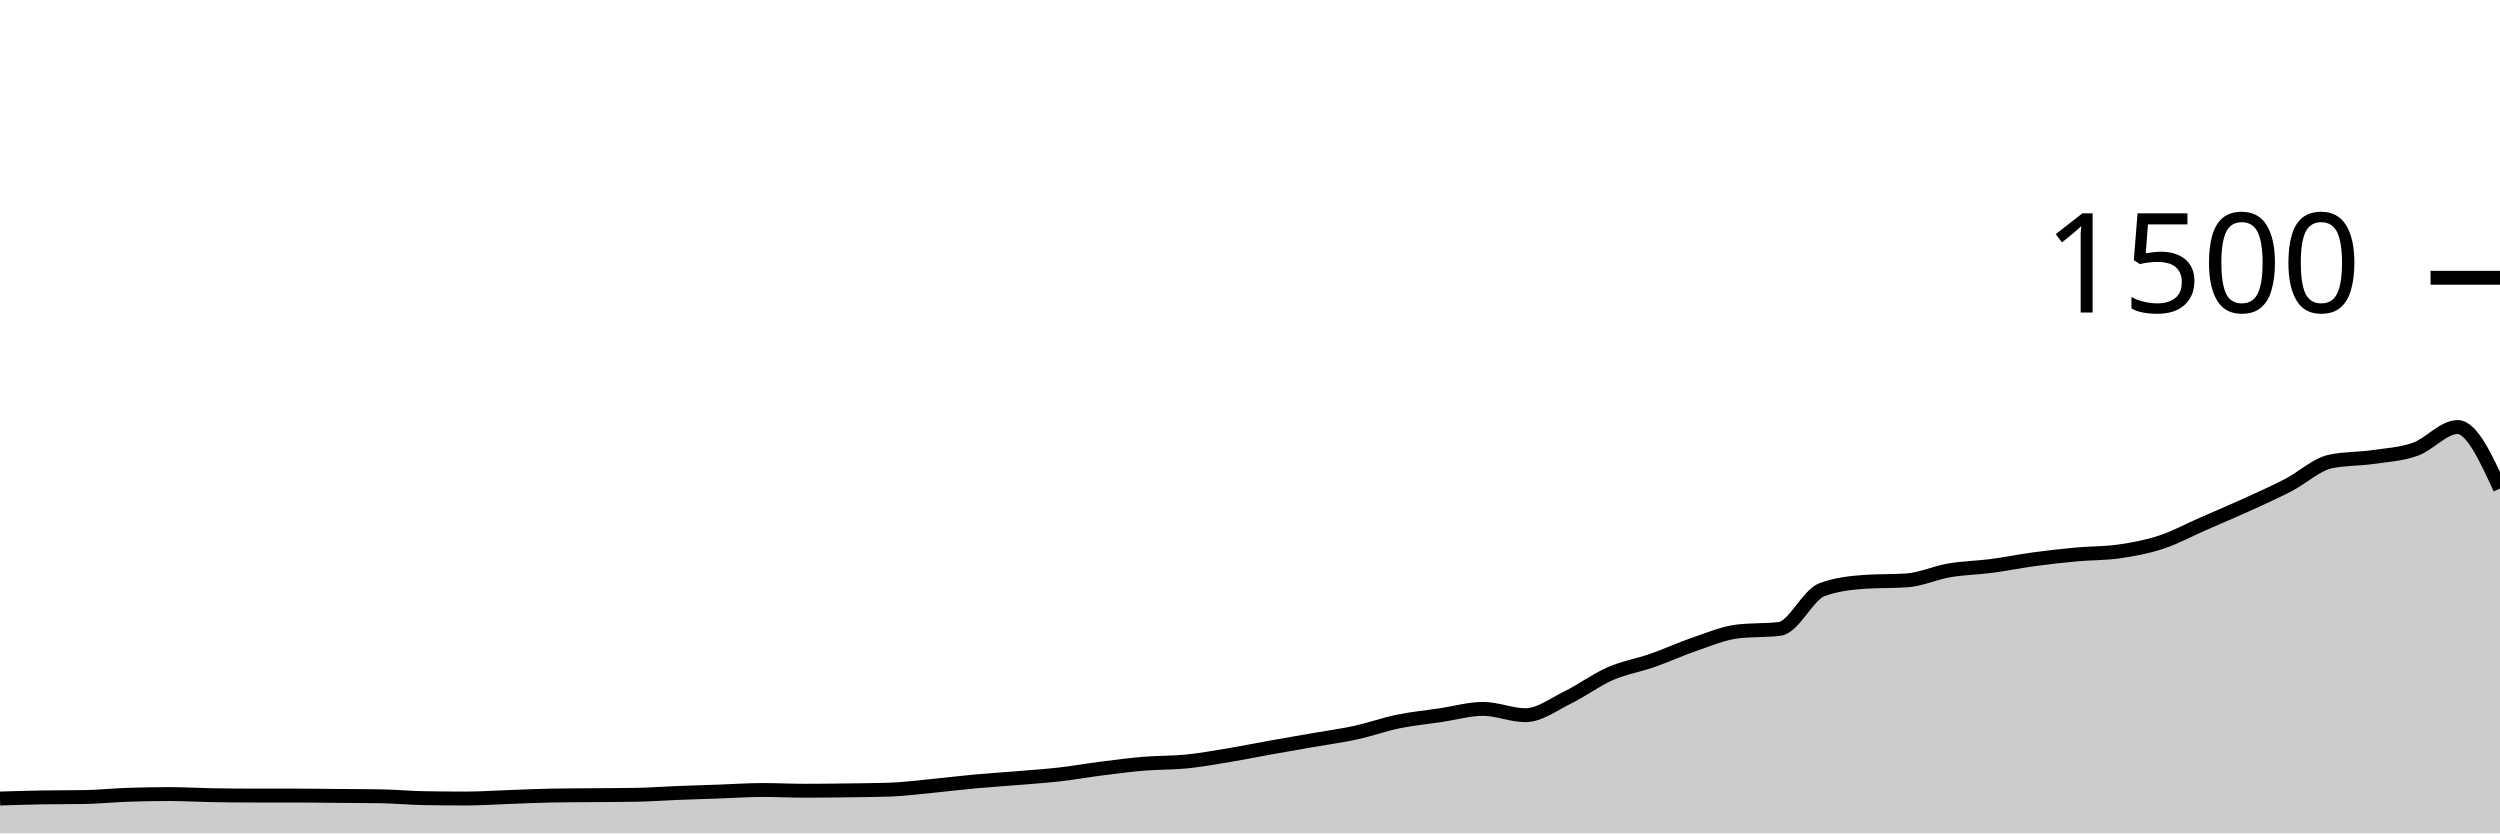
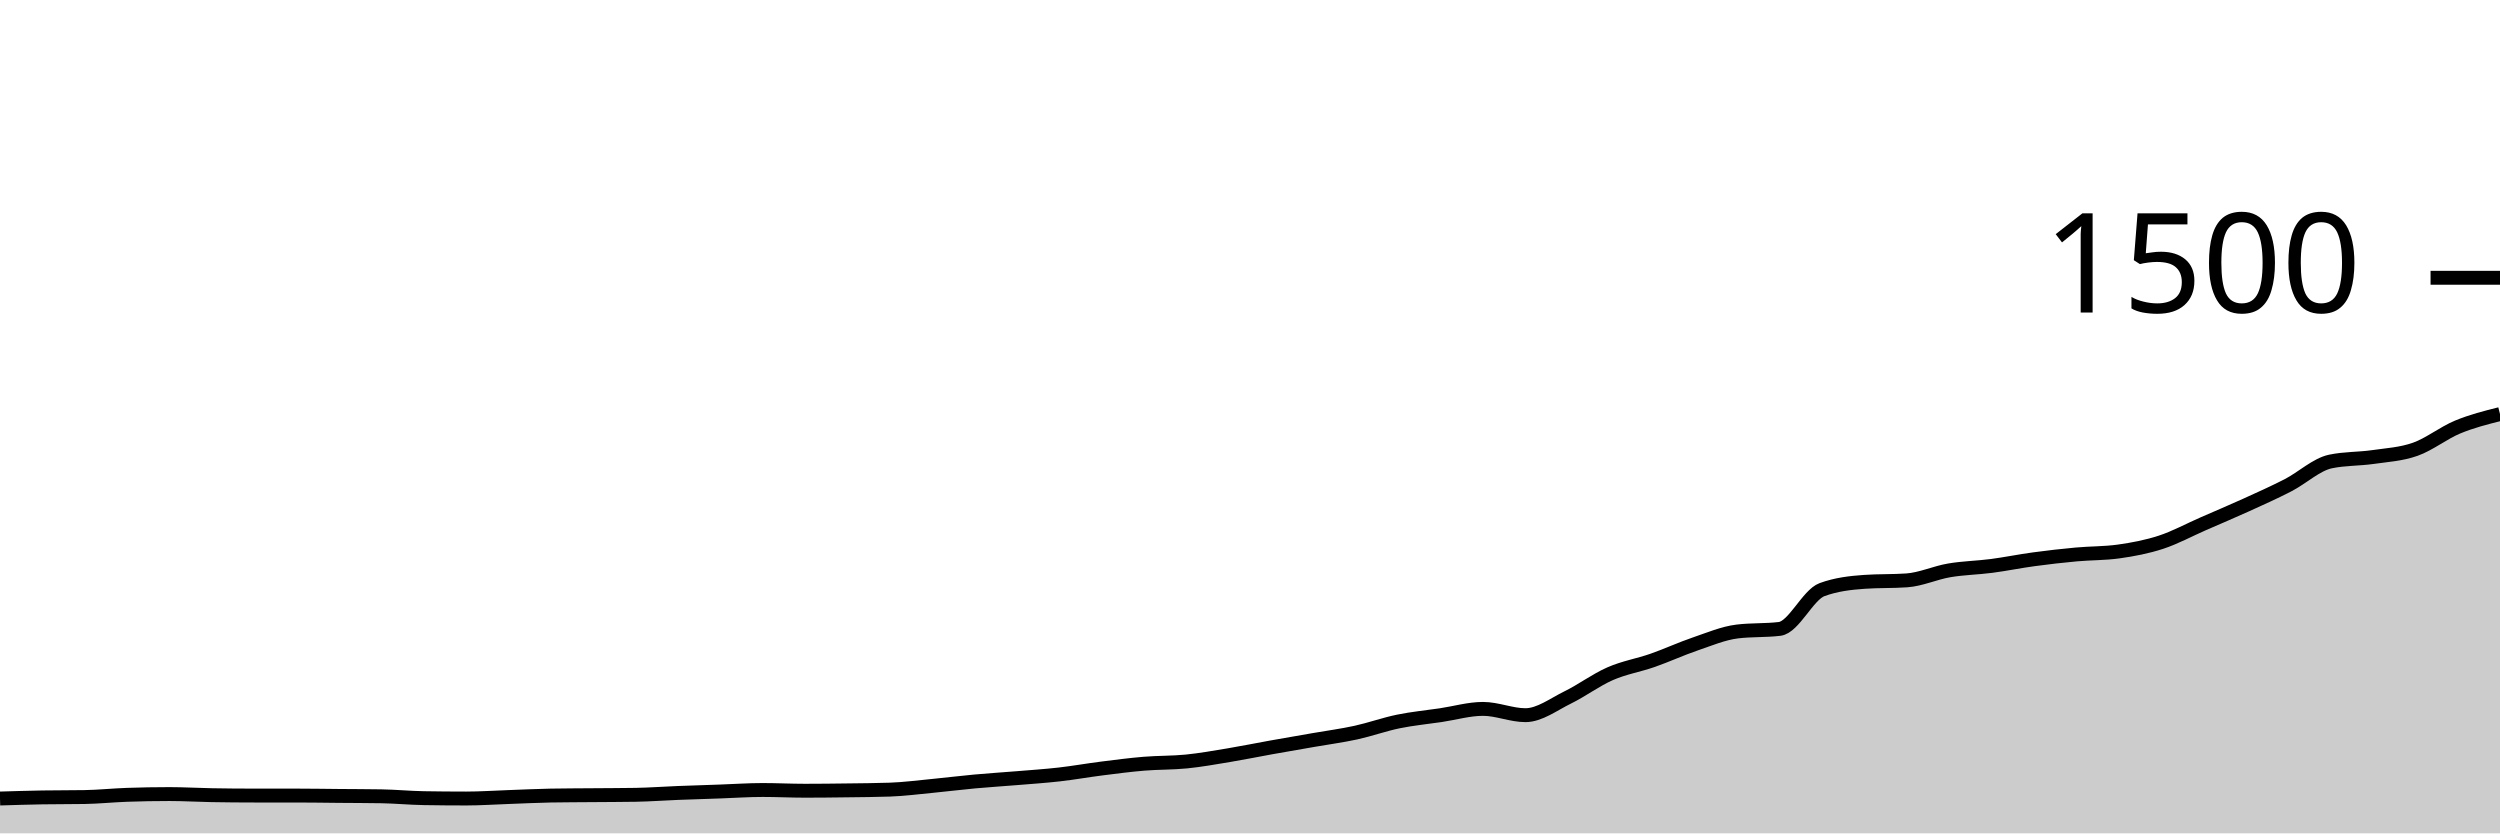
<svg xmlns="http://www.w3.org/2000/svg" viewBox="0 0 180 60">
  <g transform="translate(0,20)">
-     <path class="area" fill="rgba(0, 0, 0, 0.2)" d="M0,37.493C1.017,37.462,2.034,37.431,3.051,37.413C4.068,37.396,5.085,37.404,6.102,37.387C7.119,37.369,8.136,37.262,9.153,37.227C10.169,37.191,11.186,37.173,12.203,37.173C13.22,37.173,14.237,37.236,15.254,37.253C16.271,37.271,17.288,37.28,18.305,37.28C19.322,37.28,20.339,37.28,21.356,37.28C22.373,37.28,23.39,37.298,24.407,37.307C25.424,37.316,26.441,37.316,27.458,37.333C28.475,37.351,29.492,37.449,30.508,37.467C31.525,37.484,32.542,37.493,33.559,37.493C34.576,37.493,35.593,37.422,36.61,37.387C37.627,37.351,38.644,37.298,39.661,37.28C40.678,37.262,41.695,37.262,42.712,37.253C43.729,37.244,44.746,37.244,45.763,37.227C46.78,37.209,47.797,37.133,48.814,37.093C49.831,37.053,50.847,37.022,51.864,36.987C52.881,36.951,53.898,36.88,54.915,36.88C55.932,36.88,56.949,36.933,57.966,36.933C58.983,36.933,60,36.92,61.017,36.907C62.034,36.893,63.051,36.889,64.068,36.853C65.085,36.818,66.102,36.684,67.119,36.587C68.136,36.489,69.153,36.36,70.169,36.267C71.186,36.173,72.203,36.111,73.22,36.027C74.237,35.942,75.254,35.876,76.271,35.76C77.288,35.644,78.305,35.462,79.322,35.333C80.339,35.204,81.356,35.071,82.373,34.987C83.39,34.902,84.407,34.929,85.424,34.827C86.441,34.724,87.458,34.542,88.475,34.373C89.492,34.204,90.508,33.996,91.525,33.813C92.542,33.631,93.559,33.458,94.576,33.28C95.593,33.102,96.61,32.969,97.627,32.747C98.644,32.524,99.661,32.156,100.678,31.947C101.695,31.738,102.712,31.644,103.729,31.493C104.746,31.342,105.763,31.04,106.78,31.04C107.797,31.04,108.814,31.493,109.831,31.493C110.847,31.493,111.864,30.711,112.881,30.213C113.898,29.716,114.915,28.951,115.932,28.507C116.949,28.062,117.966,27.902,118.983,27.547C120,27.191,121.017,26.72,122.034,26.373C123.051,26.027,124.068,25.591,125.085,25.467C126.102,25.342,127.119,25.404,128.136,25.28C129.153,25.156,130.169,22.827,131.186,22.453C132.203,22.08,133.22,21.964,134.237,21.893C135.254,21.822,136.271,21.858,137.288,21.787C138.305,21.716,139.322,21.24,140.339,21.067C141.356,20.893,142.373,20.88,143.39,20.747C144.407,20.613,145.424,20.404,146.441,20.267C147.458,20.129,148.475,20.013,149.492,19.92C150.508,19.827,151.525,19.849,152.542,19.707C153.559,19.564,154.576,19.373,155.593,19.04C156.61,18.707,157.627,18.151,158.644,17.707C159.661,17.262,160.678,16.836,161.695,16.373C162.712,15.911,163.729,15.458,164.746,14.933C165.763,14.409,166.78,13.44,167.797,13.227C168.814,13.013,169.831,13.053,170.847,12.907C171.864,12.76,172.881,12.707,173.898,12.347C174.915,11.987,175.932,10.747,176.949,10.747C177.966,10.747,178.983,12.96,180,15.173L180,40C178.983,40,177.966,40,176.949,40C175.932,40,174.915,40,173.898,40C172.881,40,171.864,40,170.847,40C169.831,40,168.814,40,167.797,40C166.78,40,165.763,40,164.746,40C163.729,40,162.712,40,161.695,40C160.678,40,159.661,40,158.644,40C157.627,40,156.61,40,155.593,40C154.576,40,153.559,40,152.542,40C151.525,40,150.508,40,149.492,40C148.475,40,147.458,40,146.441,40C145.424,40,144.407,40,143.39,40C142.373,40,141.356,40,140.339,40C139.322,40,138.305,40,137.288,40C136.271,40,135.254,40,134.237,40C133.22,40,132.203,40,131.186,40C130.169,40,129.153,40,128.136,40C127.119,40,126.102,40,125.085,40C124.068,40,123.051,40,122.034,40C121.017,40,120,40,118.983,40C117.966,40,116.949,40,115.932,40C114.915,40,113.898,40,112.881,40C111.864,40,110.847,40,109.831,40C108.814,40,107.797,40,106.78,40C105.763,40,104.746,40,103.729,40C102.712,40,101.695,40,100.678,40C99.661,40,98.644,40,97.627,40C96.61,40,95.593,40,94.576,40C93.559,40,92.542,40,91.525,40C90.508,40,89.492,40,88.475,40C87.458,40,86.441,40,85.424,40C84.407,40,83.39,40,82.373,40C81.356,40,80.339,40,79.322,40C78.305,40,77.288,40,76.271,40C75.254,40,74.237,40,73.22,40C72.203,40,71.186,40,70.169,40C69.153,40,68.136,40,67.119,40C66.102,40,65.085,40,64.068,40C63.051,40,62.034,40,61.017,40C60,40,58.983,40,57.966,40C56.949,40,55.932,40,54.915,40C53.898,40,52.881,40,51.864,40C50.847,40,49.831,40,48.814,40C47.797,40,46.78,40,45.763,40C44.746,40,43.729,40,42.712,40C41.695,40,40.678,40,39.661,40C38.644,40,37.627,40,36.61,40C35.593,40,34.576,40,33.559,40C32.542,40,31.525,40,30.508,40C29.492,40,28.475,40,27.458,40C26.441,40,25.424,40,24.407,40C23.39,40,22.373,40,21.356,40C20.339,40,19.322,40,18.305,40C17.288,40,16.271,40,15.254,40C14.237,40,13.22,40,12.203,40C11.186,40,10.169,40,9.153,40C8.136,40,7.119,40,6.102,40C5.085,40,4.068,40,3.051,40C2.034,40,1.017,40,0,40Z" />
-     <path class="line" stroke="black" fill="none" d="M0,37.493C1.017,37.462,2.034,37.431,3.051,37.413C4.068,37.396,5.085,37.404,6.102,37.387C7.119,37.369,8.136,37.262,9.153,37.227C10.169,37.191,11.186,37.173,12.203,37.173C13.22,37.173,14.237,37.236,15.254,37.253C16.271,37.271,17.288,37.28,18.305,37.28C19.322,37.28,20.339,37.28,21.356,37.28C22.373,37.28,23.39,37.298,24.407,37.307C25.424,37.316,26.441,37.316,27.458,37.333C28.475,37.351,29.492,37.449,30.508,37.467C31.525,37.484,32.542,37.493,33.559,37.493C34.576,37.493,35.593,37.422,36.61,37.387C37.627,37.351,38.644,37.298,39.661,37.28C40.678,37.262,41.695,37.262,42.712,37.253C43.729,37.244,44.746,37.244,45.763,37.227C46.78,37.209,47.797,37.133,48.814,37.093C49.831,37.053,50.847,37.022,51.864,36.987C52.881,36.951,53.898,36.88,54.915,36.88C55.932,36.88,56.949,36.933,57.966,36.933C58.983,36.933,60,36.92,61.017,36.907C62.034,36.893,63.051,36.889,64.068,36.853C65.085,36.818,66.102,36.684,67.119,36.587C68.136,36.489,69.153,36.36,70.169,36.267C71.186,36.173,72.203,36.111,73.22,36.027C74.237,35.942,75.254,35.876,76.271,35.76C77.288,35.644,78.305,35.462,79.322,35.333C80.339,35.204,81.356,35.071,82.373,34.987C83.39,34.902,84.407,34.929,85.424,34.827C86.441,34.724,87.458,34.542,88.475,34.373C89.492,34.204,90.508,33.996,91.525,33.813C92.542,33.631,93.559,33.458,94.576,33.28C95.593,33.102,96.61,32.969,97.627,32.747C98.644,32.524,99.661,32.156,100.678,31.947C101.695,31.738,102.712,31.644,103.729,31.493C104.746,31.342,105.763,31.04,106.78,31.04C107.797,31.04,108.814,31.493,109.831,31.493C110.847,31.493,111.864,30.711,112.881,30.213C113.898,29.716,114.915,28.951,115.932,28.507C116.949,28.062,117.966,27.902,118.983,27.547C120,27.191,121.017,26.72,122.034,26.373C123.051,26.027,124.068,25.591,125.085,25.467C126.102,25.342,127.119,25.404,128.136,25.28C129.153,25.156,130.169,22.827,131.186,22.453C132.203,22.08,133.22,21.964,134.237,21.893C135.254,21.822,136.271,21.858,137.288,21.787C138.305,21.716,139.322,21.24,140.339,21.067C141.356,20.893,142.373,20.88,143.39,20.747C144.407,20.613,145.424,20.404,146.441,20.267C147.458,20.129,148.475,20.013,149.492,19.92C150.508,19.827,151.525,19.849,152.542,19.707C153.559,19.564,154.576,19.373,155.593,19.04C156.61,18.707,157.627,18.151,158.644,17.707C159.661,17.262,160.678,16.836,161.695,16.373C162.712,15.911,163.729,15.458,164.746,14.933C165.763,14.409,166.78,13.44,167.797,13.227C168.814,13.013,169.831,13.053,170.847,12.907C171.864,12.76,172.881,12.707,173.898,12.347C174.915,11.987,175.932,10.747,176.949,10.747C177.966,10.747,178.983,12.96,180,15.173" />
+     <path class="area" fill="rgba(0, 0, 0, 0.2)" d="M0,37.493C1.017,37.462,2.034,37.431,3.051,37.413C4.068,37.396,5.085,37.404,6.102,37.387C7.119,37.369,8.136,37.262,9.153,37.227C10.169,37.191,11.186,37.173,12.203,37.173C13.22,37.173,14.237,37.236,15.254,37.253C16.271,37.271,17.288,37.28,18.305,37.28C19.322,37.28,20.339,37.28,21.356,37.28C22.373,37.28,23.39,37.298,24.407,37.307C25.424,37.316,26.441,37.316,27.458,37.333C28.475,37.351,29.492,37.449,30.508,37.467C31.525,37.484,32.542,37.493,33.559,37.493C34.576,37.493,35.593,37.422,36.61,37.387C37.627,37.351,38.644,37.298,39.661,37.28C40.678,37.262,41.695,37.262,42.712,37.253C43.729,37.244,44.746,37.244,45.763,37.227C46.78,37.209,47.797,37.133,48.814,37.093C49.831,37.053,50.847,37.022,51.864,36.987C52.881,36.951,53.898,36.88,54.915,36.88C55.932,36.88,56.949,36.933,57.966,36.933C58.983,36.933,60,36.92,61.017,36.907C62.034,36.893,63.051,36.889,64.068,36.853C65.085,36.818,66.102,36.684,67.119,36.587C68.136,36.489,69.153,36.36,70.169,36.267C71.186,36.173,72.203,36.111,73.22,36.027C74.237,35.942,75.254,35.876,76.271,35.76C77.288,35.644,78.305,35.462,79.322,35.333C80.339,35.204,81.356,35.071,82.373,34.987C83.39,34.902,84.407,34.929,85.424,34.827C86.441,34.724,87.458,34.542,88.475,34.373C89.492,34.204,90.508,33.996,91.525,33.813C92.542,33.631,93.559,33.458,94.576,33.28C95.593,33.102,96.61,32.969,97.627,32.747C98.644,32.524,99.661,32.156,100.678,31.947C101.695,31.738,102.712,31.644,103.729,31.493C104.746,31.342,105.763,31.04,106.78,31.04C107.797,31.04,108.814,31.493,109.831,31.493C110.847,31.493,111.864,30.711,112.881,30.213C113.898,29.716,114.915,28.951,115.932,28.507C116.949,28.062,117.966,27.902,118.983,27.547C120,27.191,121.017,26.72,122.034,26.373C123.051,26.027,124.068,25.591,125.085,25.467C126.102,25.342,127.119,25.404,128.136,25.28C129.153,25.156,130.169,22.827,131.186,22.453C132.203,22.08,133.22,21.964,134.237,21.893C135.254,21.822,136.271,21.858,137.288,21.787C138.305,21.716,139.322,21.24,140.339,21.067C141.356,20.893,142.373,20.88,143.39,20.747C144.407,20.613,145.424,20.404,146.441,20.267C147.458,20.129,148.475,20.013,149.492,19.92C150.508,19.827,151.525,19.849,152.542,19.707C153.559,19.564,154.576,19.373,155.593,19.04C156.61,18.707,157.627,18.151,158.644,17.707C159.661,17.262,160.678,16.836,161.695,16.373C162.712,15.911,163.729,15.458,164.746,14.933C165.763,14.409,166.78,13.44,167.797,13.227C168.814,13.013,169.831,13.053,170.847,12.907C171.864,12.76,172.881,12.707,173.898,12.347C174.915,11.987,175.932,11.169,176.949,10.747C177.966,10.324,178.983,10.069,180,9.813L180,40C178.983,40,177.966,40,176.949,40C175.932,40,174.915,40,173.898,40C172.881,40,171.864,40,170.847,40C169.831,40,168.814,40,167.797,40C166.78,40,165.763,40,164.746,40C163.729,40,162.712,40,161.695,40C160.678,40,159.661,40,158.644,40C157.627,40,156.61,40,155.593,40C154.576,40,153.559,40,152.542,40C151.525,40,150.508,40,149.492,40C148.475,40,147.458,40,146.441,40C145.424,40,144.407,40,143.39,40C142.373,40,141.356,40,140.339,40C139.322,40,138.305,40,137.288,40C136.271,40,135.254,40,134.237,40C133.22,40,132.203,40,131.186,40C130.169,40,129.153,40,128.136,40C127.119,40,126.102,40,125.085,40C124.068,40,123.051,40,122.034,40C121.017,40,120,40,118.983,40C117.966,40,116.949,40,115.932,40C114.915,40,113.898,40,112.881,40C111.864,40,110.847,40,109.831,40C108.814,40,107.797,40,106.78,40C105.763,40,104.746,40,103.729,40C102.712,40,101.695,40,100.678,40C99.661,40,98.644,40,97.627,40C96.61,40,95.593,40,94.576,40C93.559,40,92.542,40,91.525,40C90.508,40,89.492,40,88.475,40C87.458,40,86.441,40,85.424,40C84.407,40,83.39,40,82.373,40C81.356,40,80.339,40,79.322,40C78.305,40,77.288,40,76.271,40C75.254,40,74.237,40,73.22,40C72.203,40,71.186,40,70.169,40C69.153,40,68.136,40,67.119,40C66.102,40,65.085,40,64.068,40C63.051,40,62.034,40,61.017,40C60,40,58.983,40,57.966,40C56.949,40,55.932,40,54.915,40C53.898,40,52.881,40,51.864,40C50.847,40,49.831,40,48.814,40C47.797,40,46.78,40,45.763,40C44.746,40,43.729,40,42.712,40C41.695,40,40.678,40,39.661,40C38.644,40,37.627,40,36.61,40C35.593,40,34.576,40,33.559,40C32.542,40,31.525,40,30.508,40C29.492,40,28.475,40,27.458,40C26.441,40,25.424,40,24.407,40C23.39,40,22.373,40,21.356,40C20.339,40,19.322,40,18.305,40C17.288,40,16.271,40,15.254,40C14.237,40,13.22,40,12.203,40C11.186,40,10.169,40,9.153,40C8.136,40,7.119,40,6.102,40C5.085,40,4.068,40,3.051,40C2.034,40,1.017,40,0,40Z" />
+     <path class="line" stroke="black" fill="none" d="M0,37.493C1.017,37.462,2.034,37.431,3.051,37.413C4.068,37.396,5.085,37.404,6.102,37.387C7.119,37.369,8.136,37.262,9.153,37.227C10.169,37.191,11.186,37.173,12.203,37.173C13.22,37.173,14.237,37.236,15.254,37.253C16.271,37.271,17.288,37.28,18.305,37.28C19.322,37.28,20.339,37.28,21.356,37.28C22.373,37.28,23.39,37.298,24.407,37.307C25.424,37.316,26.441,37.316,27.458,37.333C28.475,37.351,29.492,37.449,30.508,37.467C31.525,37.484,32.542,37.493,33.559,37.493C34.576,37.493,35.593,37.422,36.61,37.387C37.627,37.351,38.644,37.298,39.661,37.28C40.678,37.262,41.695,37.262,42.712,37.253C43.729,37.244,44.746,37.244,45.763,37.227C46.78,37.209,47.797,37.133,48.814,37.093C49.831,37.053,50.847,37.022,51.864,36.987C52.881,36.951,53.898,36.88,54.915,36.88C55.932,36.88,56.949,36.933,57.966,36.933C58.983,36.933,60,36.92,61.017,36.907C62.034,36.893,63.051,36.889,64.068,36.853C65.085,36.818,66.102,36.684,67.119,36.587C68.136,36.489,69.153,36.36,70.169,36.267C71.186,36.173,72.203,36.111,73.22,36.027C74.237,35.942,75.254,35.876,76.271,35.76C77.288,35.644,78.305,35.462,79.322,35.333C80.339,35.204,81.356,35.071,82.373,34.987C83.39,34.902,84.407,34.929,85.424,34.827C86.441,34.724,87.458,34.542,88.475,34.373C89.492,34.204,90.508,33.996,91.525,33.813C92.542,33.631,93.559,33.458,94.576,33.28C95.593,33.102,96.61,32.969,97.627,32.747C98.644,32.524,99.661,32.156,100.678,31.947C101.695,31.738,102.712,31.644,103.729,31.493C104.746,31.342,105.763,31.04,106.78,31.04C107.797,31.04,108.814,31.493,109.831,31.493C110.847,31.493,111.864,30.711,112.881,30.213C113.898,29.716,114.915,28.951,115.932,28.507C116.949,28.062,117.966,27.902,118.983,27.547C120,27.191,121.017,26.72,122.034,26.373C123.051,26.027,124.068,25.591,125.085,25.467C126.102,25.342,127.119,25.404,128.136,25.28C129.153,25.156,130.169,22.827,131.186,22.453C132.203,22.08,133.22,21.964,134.237,21.893C135.254,21.822,136.271,21.858,137.288,21.787C138.305,21.716,139.322,21.24,140.339,21.067C141.356,20.893,142.373,20.88,143.39,20.747C144.407,20.613,145.424,20.404,146.441,20.267C147.458,20.129,148.475,20.013,149.492,19.92C150.508,19.827,151.525,19.849,152.542,19.707C153.559,19.564,154.576,19.373,155.593,19.04C156.61,18.707,157.627,18.151,158.644,17.707C159.661,17.262,160.678,16.836,161.695,16.373C162.712,15.911,163.729,15.458,164.746,14.933C165.763,14.409,166.78,13.44,167.797,13.227C168.814,13.013,169.831,13.053,170.847,12.907C171.864,12.76,172.881,12.707,173.898,12.347C174.915,11.987,175.932,11.169,176.949,10.747C177.966,10.324,178.983,10.069,180,9.813" />
    <path class="axis-ceiling" stroke-width="1" stroke="black" fill="none" d="M175,0L180,0" />
    <text class="axis-ceiling-label" font-family="sans-serif" text-anchor="end" font-size="10px" x="170" y="2.5">1500</text>
  </g>
</svg>
